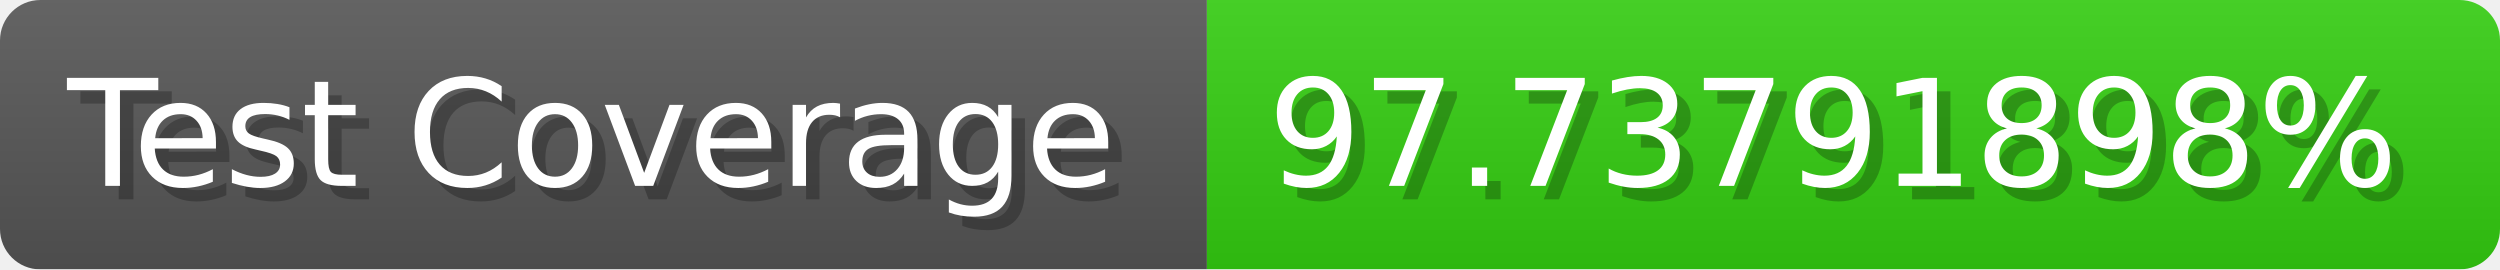
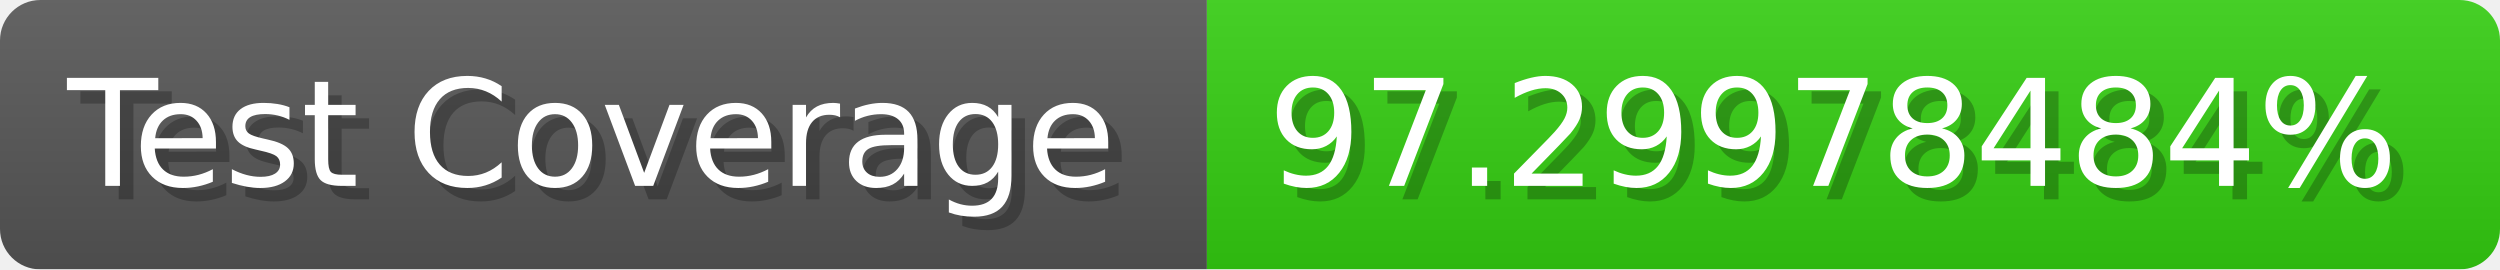
- <svg xmlns="http://www.w3.org/2000/svg" width="185.6" height="20" viewBox="0 0 1856 200" role="img" aria-label="Test Coverage: 97.73791898%">
+ <svg xmlns="http://www.w3.org/2000/svg" width="185.6" height="20" viewBox="0 0 1856 200" role="img" aria-label="Test Coverage: 97.29978484%">
  <linearGradient id="a" x2="0" y2="100%">
    <stop offset="0" stop-opacity=".1" stop-color="#EEE" />
    <stop offset="1" stop-opacity=".1" />
  </linearGradient>
  <mask id="m">
    <rect width="1856" height="200" rx="30" fill="#FFF" />
  </mask>
  <g mask="url(#m)">
    <rect width="896" height="200" fill="#555" />
    <rect width="960" height="200" fill="#3C1" x="896" />
    <rect width="1856" height="200" fill="url(#a)" />
  </g>
  <g aria-hidden="true" fill="#fff" text-anchor="start" font-family="Verdana,DejaVu Sans,sans-serif" font-size="110">
    <text x="60" y="148" textLength="796" fill="#000" opacity="0.25">Test Coverage</text>
    <text x="50" y="138" textLength="796">Test Coverage</text>
-     <text x="951" y="148" textLength="860" fill="#000" opacity="0.25">97.73791898%</text>
-     <text x="941" y="138" textLength="860">97.73791898%</text>
+     <text x="951" y="148" textLength="860" fill="#000" opacity="0.25">97.29978484%</text>
+     <text x="941" y="138" textLength="860">97.29978484%</text>
  </g>
</svg>
